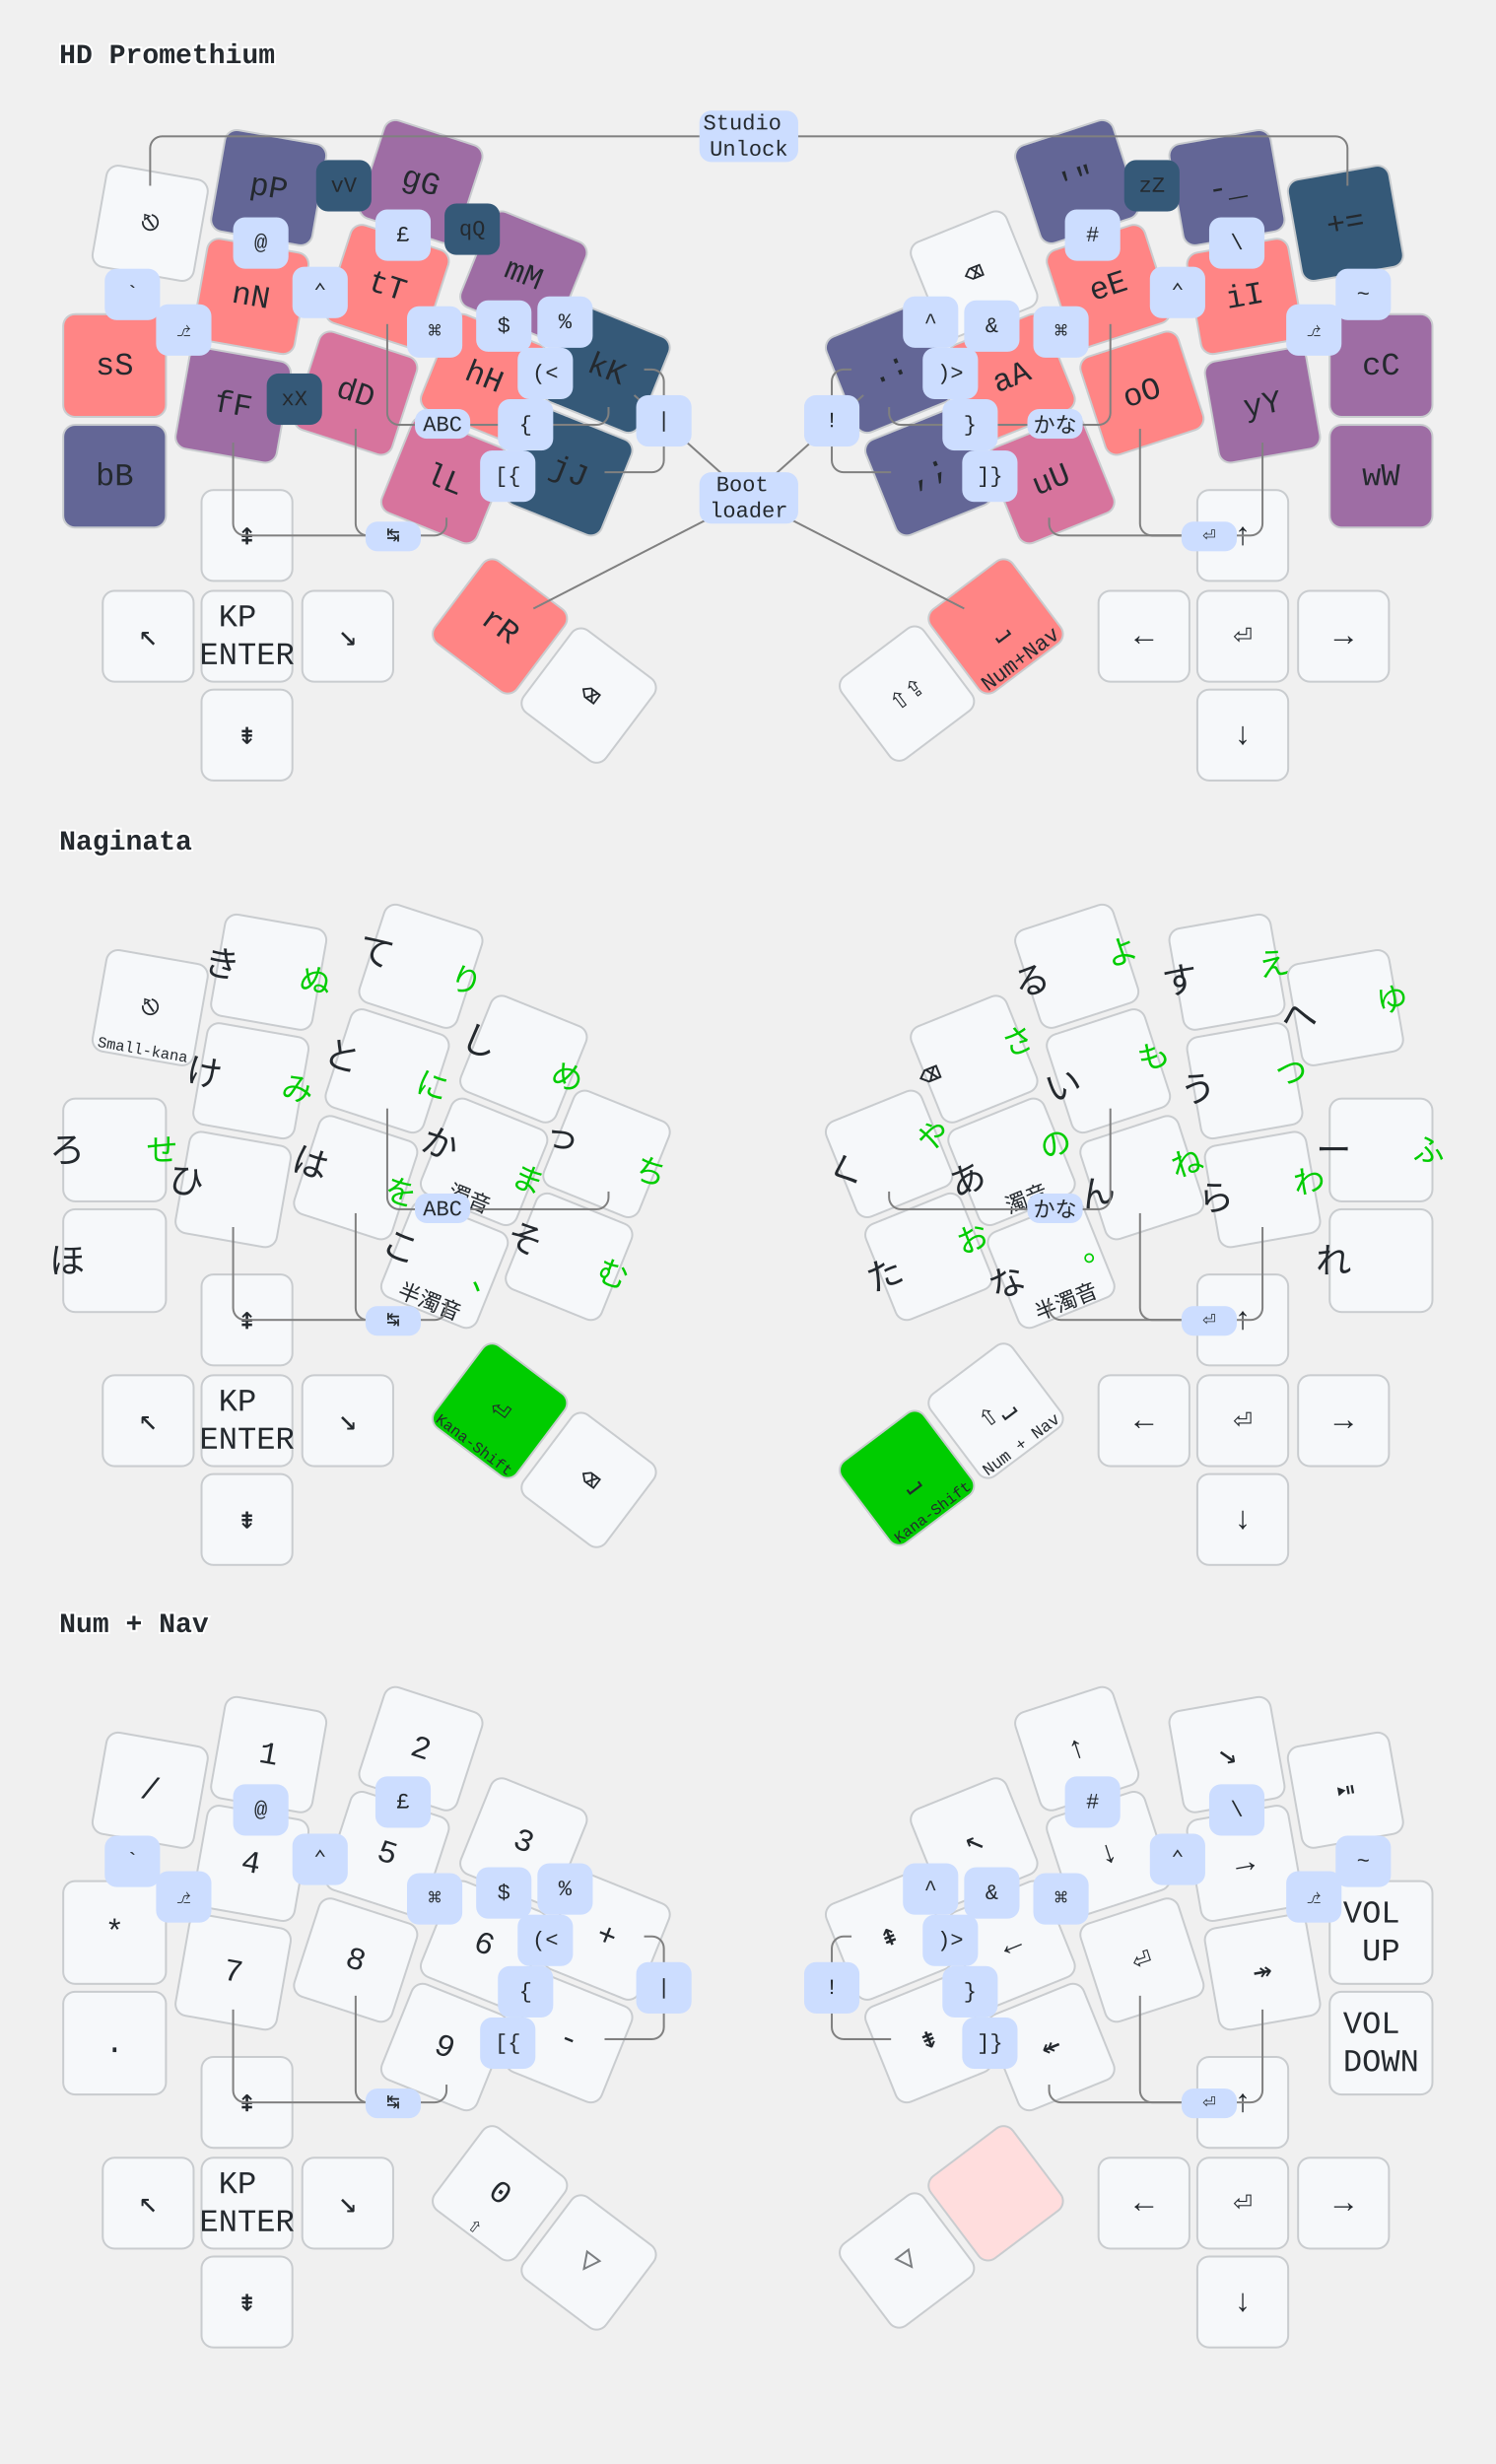
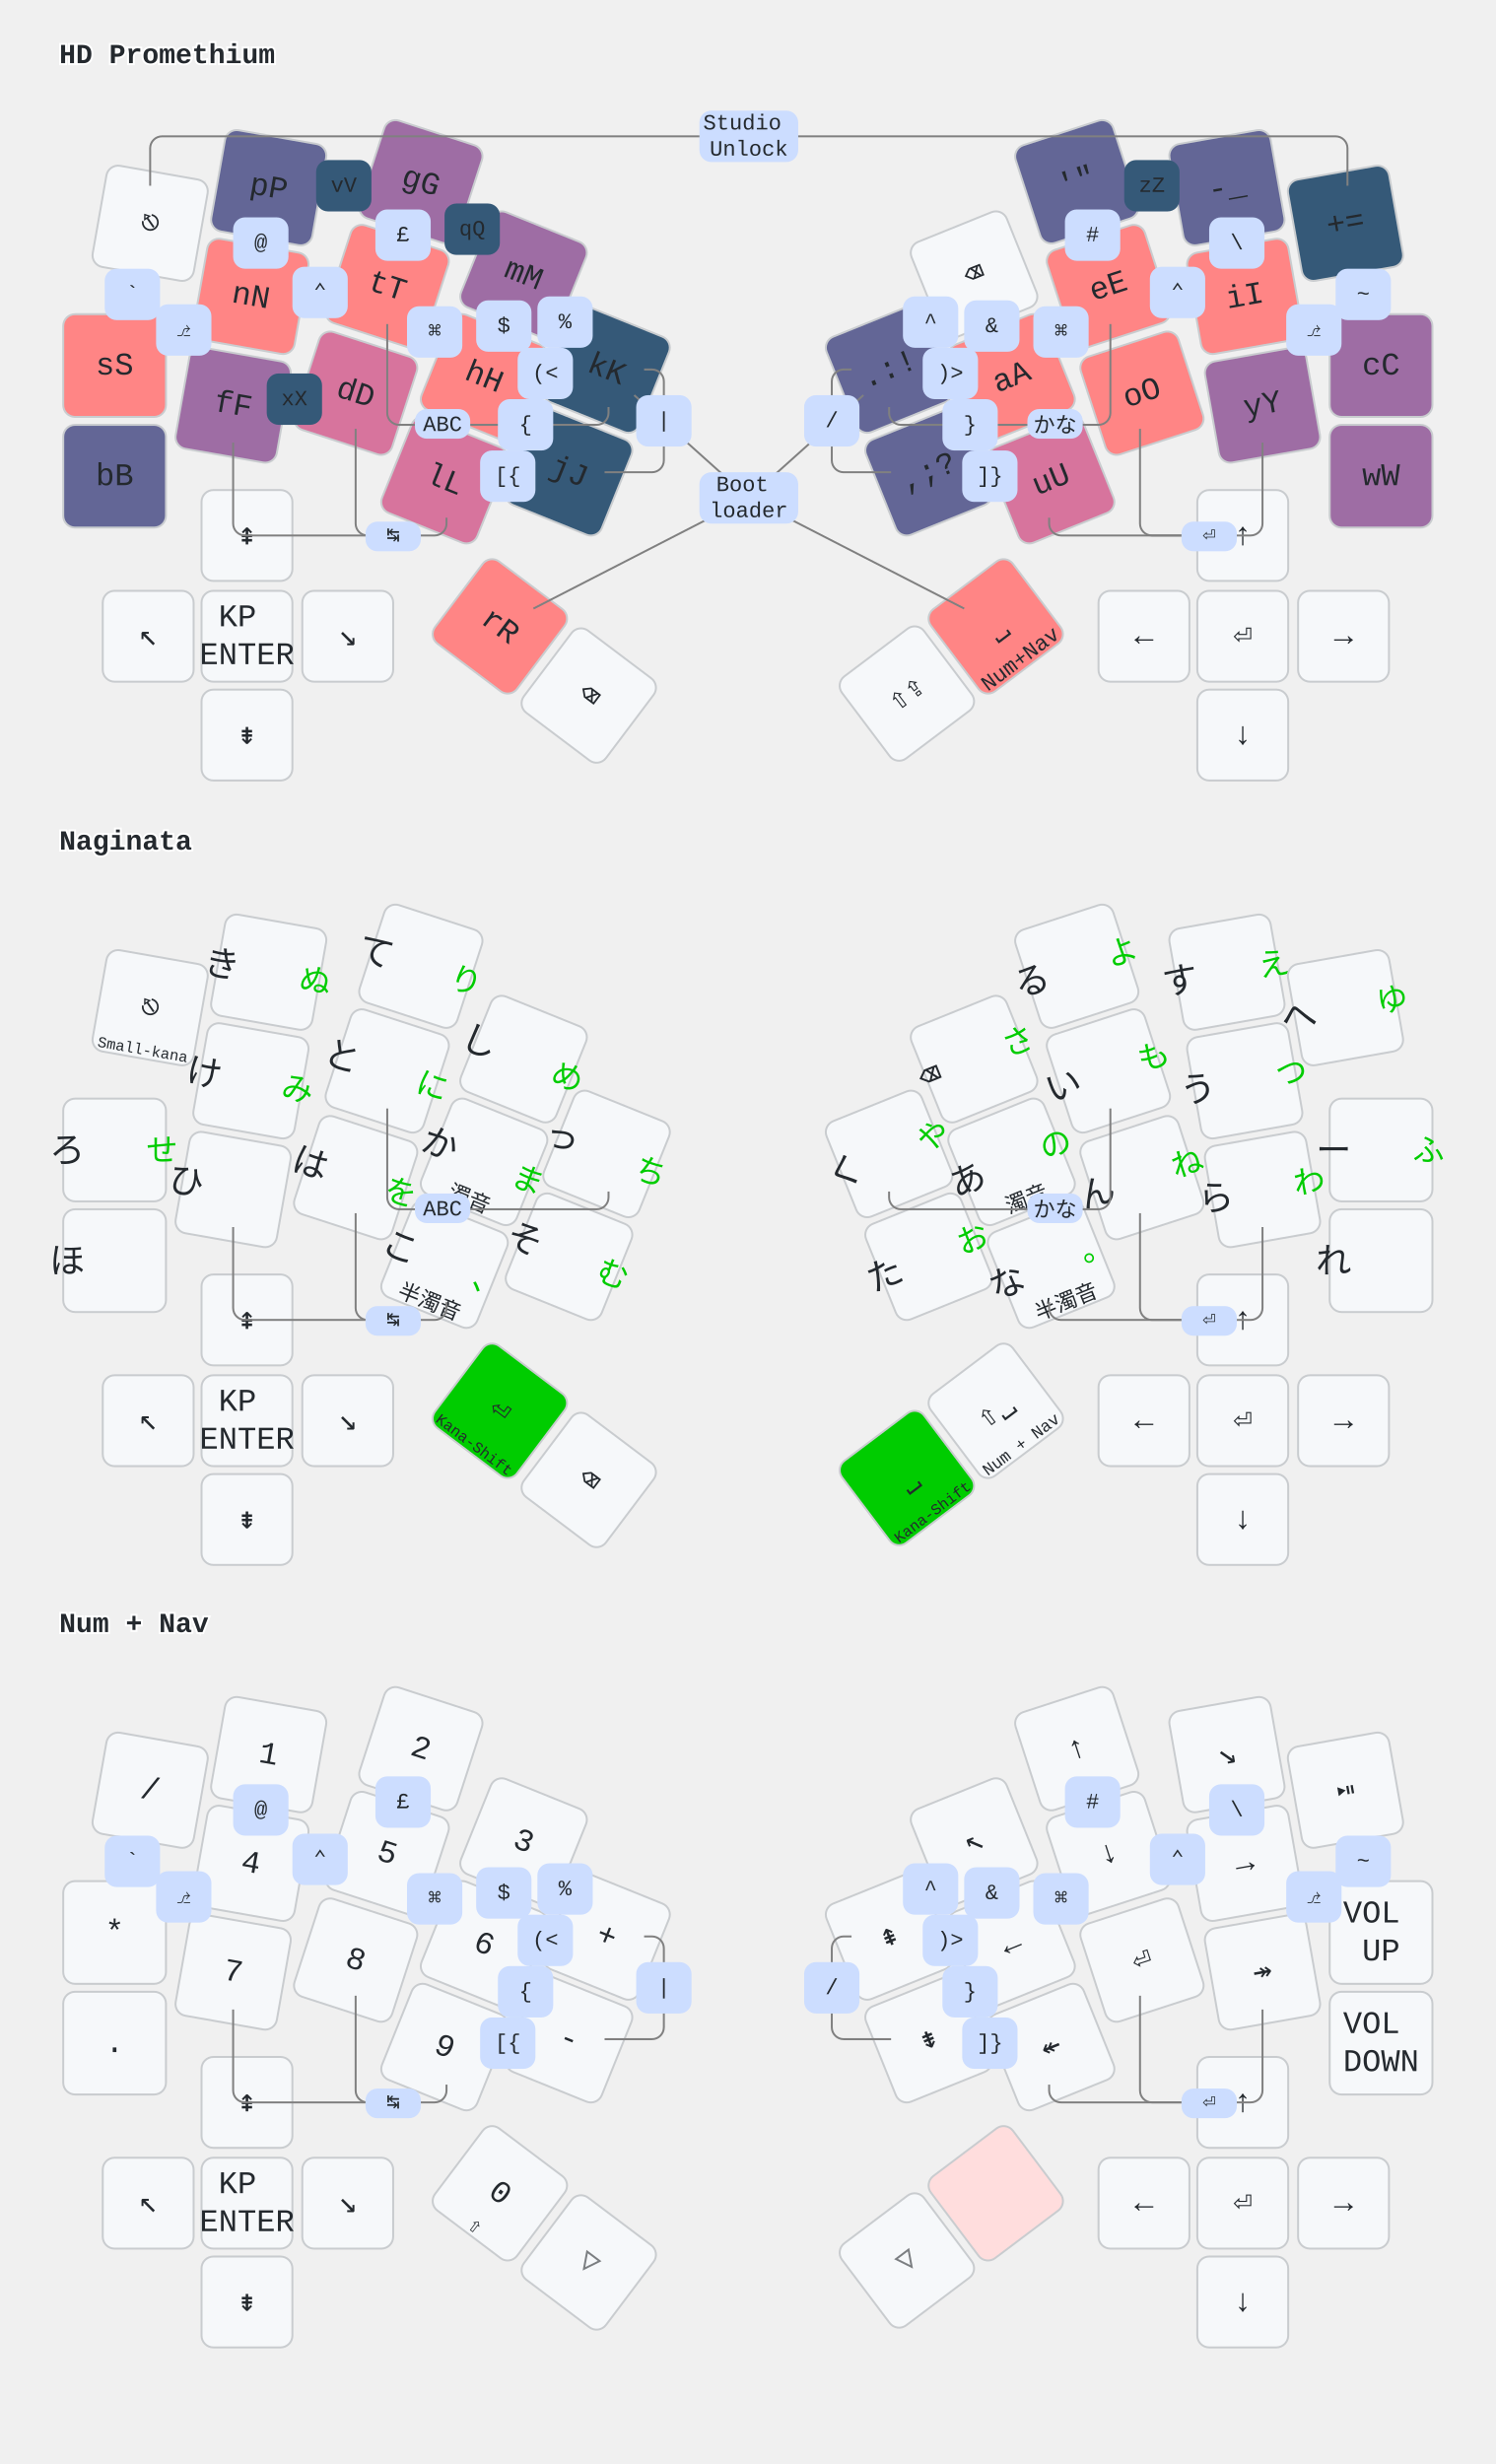
<svg xmlns="http://www.w3.org/2000/svg" width="757" height="1247" viewBox="0 0 757 1247" class="keymap">
  <style>/* inherit to force styles through use tags*/
svg path {
    fill: inherit;
}
/* font and background color specifications */
svg.keymap {
    font-family: SFMono-Regular,Consolas,Liberation Mono,Menlo,monospace;
    font-size: 14px;
    font-kerning: normal;
    text-rendering: optimizeLegibility;
    fill: #24292e;
}

/* default key styling */
rect.key {
    fill: #f6f8fa;
    stroke: #c9cccf;
    stroke-width: 1;
}

/* color accent for combo boxes */
rect.combo {
    fill: #cdf;
}

/* color accent for held keys */
rect.held, rect.combo.held {
    fill: #fdd;
}

/* color accent for ghost (optional) keys */
rect.ghost, rect.combo.ghost {
    stroke-dasharray: 4, 4;
    stroke-width: 2;
}

text {
    text-anchor: middle;
    dominant-baseline: middle;
}

/* styling for layer labels */
text.label {
    font-weight: bold;
    text-anchor: start;
    stroke: white;
    stroke-width: 2;
    paint-order: stroke;
}

text.tap {
    font-size: 16px;
}

/* styling for combo tap, and key hold/shifted label text */
text.combo, text.hold, text.shifted {
    font-size: 11px;
}

text.hold {
    text-anchor: middle;
    dominant-baseline: auto;
}

text.shifted {
    text-anchor: middle;
    dominant-baseline: hanging;
}

/* styling for hold/shifted label text in combo box */
text.combo.hold, text.combo.shifted {
    font-size: 8px;
}

/* lighter symbol for transparent keys */
text.trans {
    fill: #7b7e81;
}

/* styling for combo dendrons */
path.combo {
    stroke-width: 1;
    stroke: gray;
    fill: none;
}

/* Start Tabler Icons Cleanup */
/* cannot use height/width with glyphs */
.icon-tabler &gt; path {
    fill: inherit;
    stroke: inherit;
}
/* hide tabler's default box */
.icon-tabler &gt; path[stroke="none"][fill="none"] {
    visibility: collapse;
}

rect.low {
    fill: #355978;
}
rect.medium-low {
    fill: #636696;
}
rect.medium {
    fill: #9E6DA4;
}
rect.medium-high {
    fill: #D7749D;
}
rect.high {
    fill: #FF8585;
}

/* green styling for Naginata kana-shift */
rect.kshift {
    fill: #00CC00;
}
text.left {
    font-size: 18px;
    translate: 16px 7px;
}
text.right {
    fill: #00CC00;
    font-size: 16px;
    translate: -16px -10px;
}
</style>
  <g transform="translate(30, 0)" class="layer-HD Promethium">
    <text x="0" y="28" class="label" id="HD-Promethium">HD Promethium</text>
    <g transform="translate(0, 57)">
      <g transform="translate(46, 56) rotate(10.0)" class="key keypos-0">
        <rect rx="6" ry="6" x="-26" y="-26" width="52" height="52" class="key" />
        <text x="0" y="0" class="key tap">⎋</text>
      </g>
      <g transform="translate(106, 38) rotate(10.0)" class="key medium-low keypos-1">
        <rect rx="6" ry="6" x="-26" y="-26" width="52" height="52" class="key medium-low" />
        <text x="0" y="0" class="key medium-low tap">pP</text>
      </g>
      <g transform="translate(183, 35) rotate(18.0)" class="key medium keypos-2">
        <rect rx="6" ry="6" x="-26" y="-26" width="52" height="52" class="key medium" />
        <text x="0" y="0" class="key medium tap">gG</text>
      </g>
      <g transform="translate(235, 82) rotate(22.0)" class="key medium keypos-3">
        <rect rx="6" ry="6" x="-26" y="-26" width="52" height="52" class="key medium" />
        <text x="0" y="0" class="key medium tap">mM</text>
      </g>
      <g transform="translate(277, 130) rotate(22.0)" class="key low keypos-4">
        <rect rx="6" ry="6" x="-26" y="-26" width="52" height="52" class="key low" />
        <text x="0" y="0" class="key low tap">kK</text>
      </g>
      <g transform="translate(420, 130) rotate(-22.0)" class="key medium-low keypos-5">
        <rect rx="6" ry="6" x="-26" y="-26" width="52" height="52" class="key medium-low" />
-         <text x="0" y="0" class="key medium-low tap">.:</text>
+         <text x="0" y="0" class="key medium-low tap">.:!</text>
      </g>
      <g transform="translate(463, 82) rotate(-22.0)" class="key keypos-6">
        <rect rx="6" ry="6" x="-26" y="-26" width="52" height="52" class="key" />
        <text x="0" y="0" class="key tap">⌫</text>
      </g>
      <g transform="translate(515, 35) rotate(-18.0)" class="key medium-low keypos-7">
        <rect rx="6" ry="6" x="-26" y="-26" width="52" height="52" class="key medium-low" />
        <text x="0" y="0" class="key medium-low tap">'"</text>
      </g>
      <g transform="translate(591, 38) rotate(-10.0)" class="key medium-low keypos-8">
        <rect rx="6" ry="6" x="-26" y="-26" width="52" height="52" class="key medium-low" />
        <text x="0" y="0" class="key medium-low tap">-_</text>
      </g>
      <g transform="translate(651, 56) rotate(-10.0)" class="key low keypos-9">
        <rect rx="6" ry="6" x="-26" y="-26" width="52" height="52" class="key low" />
        <text x="0" y="0" class="key low tap">+=</text>
      </g>
      <g transform="translate(28, 128)" class="key high keypos-10">
        <rect rx="6" ry="6" x="-26" y="-26" width="52" height="52" class="key high" />
        <text x="0" y="0" class="key high tap">sS</text>
      </g>
      <g transform="translate(97, 93) rotate(10.0)" class="key high keypos-11">
        <rect rx="6" ry="6" x="-26" y="-26" width="52" height="52" class="key high" />
        <text x="0" y="0" class="key high tap">nN</text>
      </g>
      <g transform="translate(166, 88) rotate(18.0)" class="key high keypos-12">
        <rect rx="6" ry="6" x="-26" y="-26" width="52" height="52" class="key high" />
        <text x="0" y="0" class="key high tap">tT</text>
      </g>
      <g transform="translate(215, 134) rotate(22.0)" class="key high keypos-13">
        <rect rx="6" ry="6" x="-26" y="-26" width="52" height="52" class="key high" />
        <text x="0" y="0" class="key high tap">hH</text>
      </g>
      <g transform="translate(258, 182) rotate(22.0)" class="key low keypos-14">
        <rect rx="6" ry="6" x="-26" y="-26" width="52" height="52" class="key low" />
        <text x="0" y="0" class="key low tap">jJ</text>
      </g>
      <g transform="translate(440, 182) rotate(-22.0)" class="key medium-low keypos-15">
        <rect rx="6" ry="6" x="-26" y="-26" width="52" height="52" class="key medium-low" />
-         <text x="0" y="0" class="key medium-low tap">,;</text>
+         <text x="0" y="0" class="key medium-low tap">,;?</text>
      </g>
      <g transform="translate(482, 134) rotate(-22.0)" class="key high keypos-16">
        <rect rx="6" ry="6" x="-26" y="-26" width="52" height="52" class="key high" />
        <text x="0" y="0" class="key high tap">aA</text>
      </g>
      <g transform="translate(531, 88) rotate(-18.0)" class="key high keypos-17">
        <rect rx="6" ry="6" x="-26" y="-26" width="52" height="52" class="key high" />
        <text x="0" y="0" class="key high tap">eE</text>
      </g>
      <g transform="translate(600, 93) rotate(-10.0)" class="key high keypos-18">
        <rect rx="6" ry="6" x="-26" y="-26" width="52" height="52" class="key high" />
        <text x="0" y="0" class="key high tap">iI</text>
      </g>
      <g transform="translate(669, 128)" class="key medium keypos-19">
        <rect rx="6" ry="6" x="-26" y="-26" width="52" height="52" class="key medium" />
        <text x="0" y="0" class="key medium tap">cC</text>
      </g>
      <g transform="translate(28, 184)" class="key medium-low keypos-20">
        <rect rx="6" ry="6" x="-26" y="-26" width="52" height="52" class="key medium-low" />
        <text x="0" y="0" class="key medium-low tap">bB</text>
      </g>
      <g transform="translate(88, 148) rotate(10.0)" class="key medium keypos-21">
        <rect rx="6" ry="6" x="-26" y="-26" width="52" height="52" class="key medium" />
        <text x="0" y="0" class="key medium tap">fF</text>
      </g>
      <g transform="translate(150, 142) rotate(18.0)" class="key medium-high keypos-22">
        <rect rx="6" ry="6" x="-26" y="-26" width="52" height="52" class="key medium-high" />
        <text x="0" y="0" class="key medium-high tap">dD</text>
      </g>
      <g transform="translate(195, 186) rotate(22.0)" class="key medium-high keypos-23">
        <rect rx="6" ry="6" x="-26" y="-26" width="52" height="52" class="key medium-high" />
        <text x="0" y="0" class="key medium-high tap">lL</text>
      </g>
      <g transform="translate(223, 260) rotate(37.0)" class="key high keypos-24">
        <rect rx="6" ry="6" x="-26" y="-26" width="52" height="52" class="key high" />
        <text x="0" y="0" class="key high tap">rR</text>
      </g>
      <g transform="translate(474, 260) rotate(-37.0)" class="key high keypos-25">
        <rect rx="6" ry="6" x="-26" y="-26" width="52" height="52" class="key high" />
        <text x="0" y="0" class="key high tap">⎵</text>
        <text x="0" y="24" class="key high hold">Num+Nav</text>
      </g>
      <g transform="translate(502, 186) rotate(-22.0)" class="key medium-high keypos-26">
        <rect rx="6" ry="6" x="-26" y="-26" width="52" height="52" class="key medium-high" />
        <text x="0" y="0" class="key medium-high tap">uU</text>
      </g>
      <g transform="translate(548, 142) rotate(-18.0)" class="key high keypos-27">
        <rect rx="6" ry="6" x="-26" y="-26" width="52" height="52" class="key high" />
        <text x="0" y="0" class="key high tap">oO</text>
      </g>
      <g transform="translate(609, 148) rotate(-10.0)" class="key medium keypos-28">
        <rect rx="6" ry="6" x="-26" y="-26" width="52" height="52" class="key medium" />
        <text x="0" y="0" class="key medium tap">yY</text>
      </g>
      <g transform="translate(669, 184)" class="key medium keypos-29">
        <rect rx="6" ry="6" x="-26" y="-26" width="52" height="52" class="key medium" />
        <text x="0" y="0" class="key medium tap">wW</text>
      </g>
      <g transform="translate(95, 315)" class="key keypos-30">
        <rect rx="6" ry="6" x="-23" y="-23" width="46" height="46" class="key" />
        <text x="0" y="0" class="key tap">⇟</text>
      </g>
      <g transform="translate(45, 265)" class="key keypos-31">
        <rect rx="6" ry="6" x="-23" y="-23" width="46" height="46" class="key" />
        <text x="0" y="0" class="key tap">↖</text>
      </g>
      <g transform="translate(95, 265)" class="key keypos-32">
        <rect rx="6" ry="6" x="-23" y="-23" width="46" height="46" class="key" />
        <text x="0" y="0" class="key tap">
          <tspan x="0" dy="-0.6em">KP</tspan>
          <tspan x="0" dy="1.2em">ENTER</tspan>
        </text>
      </g>
      <g transform="translate(146, 265)" class="key keypos-33">
        <rect rx="6" ry="6" x="-23" y="-23" width="46" height="46" class="key" />
        <text x="0" y="0" class="key tap">↘</text>
      </g>
      <g transform="translate(95, 214)" class="key keypos-34">
        <rect rx="6" ry="6" x="-23" y="-23" width="46" height="46" class="key" />
        <text x="0" y="0" class="key tap">⇞</text>
      </g>
      <g transform="translate(599, 214)" class="key keypos-35">
        <rect rx="6" ry="6" x="-23" y="-23" width="46" height="46" class="key" />
        <text x="0" y="0" class="key tap">↑</text>
      </g>
      <g transform="translate(549, 265)" class="key keypos-36">
        <rect rx="6" ry="6" x="-23" y="-23" width="46" height="46" class="key" />
        <text x="0" y="0" class="key tap">←</text>
      </g>
      <g transform="translate(599, 265)" class="key keypos-37">
        <rect rx="6" ry="6" x="-23" y="-23" width="46" height="46" class="key" />
        <text x="0" y="0" class="key tap">⏎</text>
      </g>
      <g transform="translate(650, 265)" class="key keypos-38">
        <rect rx="6" ry="6" x="-23" y="-23" width="46" height="46" class="key" />
        <text x="0" y="0" class="key tap">→</text>
      </g>
      <g transform="translate(599, 315)" class="key keypos-39">
        <rect rx="6" ry="6" x="-23" y="-23" width="46" height="46" class="key" />
        <text x="0" y="0" class="key tap">↓</text>
      </g>
      <g transform="translate(268, 295) rotate(37.0)" class="key keypos-40">
        <rect rx="6" ry="6" x="-26" y="-26" width="52" height="52" class="key" />
        <text x="0" y="0" class="key tap">⌫</text>
      </g>
      <g transform="translate(429, 294) rotate(-37.0)" class="key keypos-41">
        <rect rx="6" ry="6" x="-26" y="-26" width="52" height="52" class="key" />
        <text x="0" y="0" class="key tap">⇧⇪</text>
      </g>
      <g class="combo combopos-0">
        <path d="M349,12 h-297 a6.0,6.0 0 0 0 -6.0,6.0 v19" class="combo" />
        <path d="M349,12 h297 a6.0,6.0 0 0 1 6.0,6.0 v19" class="combo" />
        <rect rx="6" ry="6" x="324" y="-1" width="50" height="26" class="combo" />
        <text x="349" y="12" class="combo tap">
          <tspan x="349" dy="-0.6em">Studio</tspan>
          <tspan x="349" dy="1.2em">Unlock</tspan>
        </text>
      </g>
      <g class="combo combopos-1">
        <path d="M349,195 l-58,-52" class="combo" />
        <path d="M349,195 l58,-52" class="combo" />
        <path d="M349,195 l-109,56" class="combo" />
        <path d="M349,195 l109,56" class="combo" />
        <rect rx="6" ry="6" x="324" y="182" width="50" height="26" class="combo" />
        <text x="349" y="195" class="combo tap">
          <tspan x="349" dy="-0.6em">Boot</tspan>
          <tspan x="349" dy="1.2em">loader</tspan>
        </text>
      </g>
      <g class="combo combopos-2">
        <path d="M504,158 h-78 a6.0,6.0 0 0 1 -6.0,-6.0 v-3" class="combo" />
        <path d="M504,158 h22 a6.0,6.0 0 0 0 6.0,-6.0 v-45" class="combo" />
        <rect rx="6" ry="6" x="490" y="150" width="28" height="15" class="combo" />
        <text x="504" y="158" class="combo tap">かな</text>
      </g>
      <g class="combo combopos-3">
        <path d="M194,158 h78 a6.0,6.0 0 0 0 6.0,-6.0 v-3" class="combo" />
        <path d="M194,158 h-22 a6.0,6.0 0 0 1 -6.0,-6.0 v-45" class="combo" />
        <rect rx="6" ry="6" x="180" y="150" width="28" height="15" class="combo" />
        <text x="194" y="158" class="combo tap">ABC</text>
      </g>
      <g class="combo combopos-4">
        <path d="M169,214 h21 a6.0,6.0 0 0 0 6.0,-6.0 v-3" class="combo" />
        <path d="M169,214 h-13 a6.0,6.0 0 0 1 -6.0,-6.0 v-48" class="combo" />
        <path d="M169,214 h-75 a6.0,6.0 0 0 1 -6.0,-6.0 v-41" class="combo" />
        <rect rx="6" ry="6" x="155" y="207" width="28" height="15" class="combo" />
        <text x="169" y="214" class="combo tap">↹</text>
      </g>
      <g class="combo combopos-5">
        <path d="M582,214 h-75 a6.0,6.0 0 0 1 -6.0,-6.0 v-3" class="combo" />
        <path d="M582,214 h-29 a6.0,6.0 0 0 1 -6.0,-6.0 v-48" class="combo" />
        <path d="M582,214 h21 a6.0,6.0 0 0 0 6.0,-6.0 v-41" class="combo" />
        <rect rx="6" ry="6" x="568" y="207" width="28" height="15" class="combo" />
        <text x="582" y="214" class="combo tap">⏎</text>
      </g>
      <g class="combo combopos-6">
        <rect rx="6" ry="6" x="49" y="97" width="28" height="26" class="combo" />
        <text x="63" y="110" class="combo tap">⎇</text>
      </g>
      <g class="combo combopos-7">
        <rect rx="6" ry="6" x="118" y="78" width="28" height="26" class="combo" />
        <text x="132" y="91" class="combo tap">⌃</text>
      </g>
      <g class="combo combopos-8">
        <rect rx="6" ry="6" x="176" y="98" width="28" height="26" class="combo" />
        <text x="190" y="111" class="combo tap">⌘</text>
      </g>
      <g class="combo combopos-9">
        <rect rx="6" ry="6" x="621" y="97" width="28" height="26" class="combo" />
        <text x="635" y="110" class="combo tap">⎇</text>
      </g>
      <g class="combo combopos-10">
        <rect rx="6" ry="6" x="552" y="78" width="28" height="26" class="combo" />
        <text x="566" y="91" class="combo tap">⌃</text>
      </g>
      <g class="combo combopos-11">
        <rect rx="6" ry="6" x="493" y="98" width="28" height="26" class="combo" />
        <text x="507" y="111" class="combo tap">⌘</text>
      </g>
      <g class="combo low combopos-12">
        <rect rx="6" ry="6" x="195" y="46" width="28" height="26" class="combo low" />
        <text x="209" y="59" class="combo low tap">qQ</text>
      </g>
      <g class="combo low combopos-13">
        <rect rx="6" ry="6" x="539" y="24" width="28" height="26" class="combo low" />
        <text x="553" y="37" class="combo low tap">zZ</text>
      </g>
      <g class="combo low combopos-14">
        <rect rx="6" ry="6" x="130" y="24" width="28" height="26" class="combo low" />
        <text x="144" y="37" class="combo low tap">vV</text>
      </g>
      <g class="combo low combopos-15">
        <rect rx="6" ry="6" x="105" y="132" width="28" height="26" class="combo low" />
        <text x="119" y="145" class="combo low tap">xX</text>
      </g>
      <g class="combo combopos-16">
        <rect rx="6" ry="6" x="23" y="79" width="28" height="26" class="combo" />
        <text x="37" y="92" class="combo tap">`</text>
      </g>
      <g class="combo combopos-17">
        <rect rx="6" ry="6" x="88" y="53" width="28" height="26" class="combo" />
        <text x="102" y="66" class="combo tap">@</text>
      </g>
      <g class="combo combopos-18">
        <rect rx="6" ry="6" x="160" y="49" width="28" height="26" class="combo" />
        <text x="174" y="62" class="combo tap">£</text>
      </g>
      <g class="combo combopos-19">
        <rect rx="6" ry="6" x="211" y="95" width="28" height="26" class="combo" />
        <text x="225" y="108" class="combo tap">$</text>
      </g>
      <g class="combo combopos-20">
        <rect rx="6" ry="6" x="242" y="93" width="28" height="26" class="combo" />
        <text x="256" y="106" class="combo tap">%</text>
      </g>
      <g class="combo combopos-21">
        <path d="M306,156 v-20 a6.0,6.0 0 0 0 -6.0,-6.0 h-4" class="combo" />
        <path d="M306,156 v20 a6.0,6.0 0 0 1 -6.0,6.0 h-24" class="combo" />
        <rect rx="6" ry="6" x="292" y="143" width="28" height="26" class="combo" />
        <text x="306" y="156" class="combo tap">|</text>
      </g>
      <g class="combo combopos-22">
        <path d="M391,156 v-20 a6.0,6.0 0 0 1 6.0,-6.0 h4" class="combo" />
        <path d="M391,156 v20 a6.0,6.0 0 0 0 6.0,6.0 h24" class="combo" />
        <rect rx="6" ry="6" x="377" y="143" width="28" height="26" class="combo" />
-         <text x="391" y="156" class="combo tap">!</text>
+         <text x="391" y="156" class="combo tap">/</text>
      </g>
      <g class="combo combopos-23">
        <rect rx="6" ry="6" x="427" y="93" width="28" height="26" class="combo" />
        <text x="441" y="106" class="combo tap">^</text>
      </g>
      <g class="combo combopos-24">
        <rect rx="6" ry="6" x="458" y="95" width="28" height="26" class="combo" />
        <text x="472" y="108" class="combo tap">&amp;</text>
      </g>
      <g class="combo combopos-25">
        <rect rx="6" ry="6" x="509" y="49" width="28" height="26" class="combo" />
        <text x="523" y="62" class="combo tap">#</text>
      </g>
      <g class="combo combopos-26">
        <rect rx="6" ry="6" x="582" y="53" width="28" height="26" class="combo" />
        <text x="596" y="66" class="combo tap">\</text>
      </g>
      <g class="combo combopos-27">
        <rect rx="6" ry="6" x="646" y="79" width="28" height="26" class="combo" />
        <text x="660" y="92" class="combo tap">~</text>
      </g>
      <g class="combo combopos-28">
        <rect rx="6" ry="6" x="222" y="145" width="28" height="26" class="combo" />
        <text x="236" y="158" class="combo tap">{</text>
      </g>
      <g class="combo combopos-29">
        <rect rx="6" ry="6" x="447" y="145" width="28" height="26" class="combo" />
        <text x="461" y="158" class="combo tap">}</text>
      </g>
      <g class="combo combopos-30">
        <rect rx="6" ry="6" x="232" y="119" width="28" height="26" class="combo" />
        <text x="246" y="132" class="combo tap">(&lt;</text>
      </g>
      <g class="combo combopos-31">
        <rect rx="6" ry="6" x="437" y="119" width="28" height="26" class="combo" />
        <text x="451" y="132" class="combo tap">)&gt;</text>
      </g>
      <g class="combo combopos-32">
        <rect rx="6" ry="6" x="213" y="171" width="28" height="26" class="combo" />
        <text x="227" y="184" class="combo tap">[{</text>
      </g>
      <g class="combo combopos-33">
        <rect rx="6" ry="6" x="457" y="171" width="28" height="26" class="combo" />
        <text x="471" y="184" class="combo tap">]}</text>
      </g>
    </g>
  </g>
  <g transform="translate(30, 398)" class="layer-Naginata">
    <text x="0" y="28" class="label" id="Naginata">Naginata</text>
    <g transform="translate(0, 56)">
      <g transform="translate(46, 56) rotate(10.0)" class="key keypos-0">
        <rect rx="6" ry="6" x="-26" y="-26" width="52" height="52" class="key" />
        <text x="0" y="0" class="key tap">⎋</text>
        <text x="0" y="24" class="key hold">
          <tspan style="font-size: 70%">Small-kana</tspan>
        </text>
      </g>
      <g transform="translate(106, 38) rotate(10.0)" class="key keypos-1">
        <rect rx="6" ry="6" x="-26" y="-26" width="52" height="52" class="key" />
        <text x="-24" y="0" class="key left">き</text>
        <text x="24" y="0" class="key right">ぬ</text>
      </g>
      <g transform="translate(183, 35) rotate(18.0)" class="key keypos-2">
        <rect rx="6" ry="6" x="-26" y="-26" width="52" height="52" class="key" />
        <text x="-24" y="0" class="key left">て</text>
        <text x="24" y="0" class="key right">り</text>
      </g>
      <g transform="translate(235, 82) rotate(22.0)" class="key keypos-3">
        <rect rx="6" ry="6" x="-26" y="-26" width="52" height="52" class="key" />
        <text x="-24" y="0" class="key left">し</text>
        <text x="24" y="0" class="key right">め</text>
      </g>
      <g transform="translate(277, 130) rotate(22.0)" class="key keypos-4">
        <rect rx="6" ry="6" x="-26" y="-26" width="52" height="52" class="key" />
        <text x="-24" y="0" class="key left">っ</text>
        <text x="24" y="0" class="key right">ち</text>
      </g>
      <g transform="translate(420, 130) rotate(-22.0)" class="key keypos-5">
        <rect rx="6" ry="6" x="-26" y="-26" width="52" height="52" class="key" />
        <text x="-24" y="0" class="key left">く</text>
        <text x="24" y="0" class="key right">や</text>
      </g>
      <g transform="translate(463, 82) rotate(-22.0)" class="key keypos-6">
        <rect rx="6" ry="6" x="-26" y="-26" width="52" height="52" class="key" />
        <text x="-24" y="0" class="key left">⌫</text>
        <text x="24" y="0" class="key right">さ</text>
      </g>
      <g transform="translate(515, 35) rotate(-18.0)" class="key keypos-7">
        <rect rx="6" ry="6" x="-26" y="-26" width="52" height="52" class="key" />
        <text x="-24" y="0" class="key left">る</text>
        <text x="24" y="0" class="key right">よ</text>
      </g>
      <g transform="translate(591, 38) rotate(-10.0)" class="key keypos-8">
        <rect rx="6" ry="6" x="-26" y="-26" width="52" height="52" class="key" />
        <text x="-24" y="0" class="key left">す</text>
        <text x="24" y="0" class="key right">え</text>
      </g>
      <g transform="translate(651, 56) rotate(-10.0)" class="key keypos-9">
        <rect rx="6" ry="6" x="-26" y="-26" width="52" height="52" class="key" />
        <text x="-24" y="0" class="key left">へ</text>
        <text x="24" y="0" class="key right">ゆ</text>
      </g>
      <g transform="translate(28, 128)" class="key keypos-10">
        <rect rx="6" ry="6" x="-26" y="-26" width="52" height="52" class="key" />
        <text x="-24" y="0" class="key left">ろ</text>
        <text x="24" y="0" class="key right">せ</text>
      </g>
      <g transform="translate(97, 93) rotate(10.0)" class="key keypos-11">
        <rect rx="6" ry="6" x="-26" y="-26" width="52" height="52" class="key" />
        <text x="-24" y="0" class="key left">け</text>
        <text x="24" y="0" class="key right">み</text>
      </g>
      <g transform="translate(166, 88) rotate(18.0)" class="key keypos-12">
        <rect rx="6" ry="6" x="-26" y="-26" width="52" height="52" class="key" />
        <text x="-24" y="0" class="key left">と</text>
        <text x="24" y="0" class="key right">に</text>
      </g>
      <g transform="translate(215, 134) rotate(22.0)" class="key keypos-13">
        <rect rx="6" ry="6" x="-26" y="-26" width="52" height="52" class="key" />
        <text x="0" y="24" class="key hold">濁音</text>
        <text x="-24" y="0" class="key left">か</text>
        <text x="24" y="0" class="key right">ま</text>
      </g>
      <g transform="translate(258, 182) rotate(22.0)" class="key keypos-14">
        <rect rx="6" ry="6" x="-26" y="-26" width="52" height="52" class="key" />
        <text x="-24" y="0" class="key left">そ</text>
        <text x="24" y="0" class="key right">む</text>
      </g>
      <g transform="translate(440, 182) rotate(-22.0)" class="key keypos-15">
        <rect rx="6" ry="6" x="-26" y="-26" width="52" height="52" class="key" />
        <text x="-24" y="0" class="key left">た</text>
        <text x="24" y="0" class="key right">お</text>
      </g>
      <g transform="translate(482, 134) rotate(-22.0)" class="key keypos-16">
        <rect rx="6" ry="6" x="-26" y="-26" width="52" height="52" class="key" />
        <text x="0" y="24" class="key hold">濁音</text>
        <text x="-24" y="0" class="key left">あ</text>
        <text x="24" y="0" class="key right">の</text>
      </g>
      <g transform="translate(531, 88) rotate(-18.0)" class="key keypos-17">
        <rect rx="6" ry="6" x="-26" y="-26" width="52" height="52" class="key" />
        <text x="-24" y="0" class="key left">い</text>
        <text x="24" y="0" class="key right">も</text>
      </g>
      <g transform="translate(600, 93) rotate(-10.0)" class="key keypos-18">
        <rect rx="6" ry="6" x="-26" y="-26" width="52" height="52" class="key" />
        <text x="-24" y="0" class="key left">う</text>
        <text x="24" y="0" class="key right">つ</text>
      </g>
      <g transform="translate(669, 128)" class="key keypos-19">
        <rect rx="6" ry="6" x="-26" y="-26" width="52" height="52" class="key" />
        <text x="-24" y="0" class="key left">ー</text>
        <text x="24" y="0" class="key right">ふ</text>
      </g>
      <g transform="translate(28, 184)" class="key keypos-20">
        <rect rx="6" ry="6" x="-26" y="-26" width="52" height="52" class="key" />
        <text x="-24" y="0" class="key left">ほ</text>
      </g>
      <g transform="translate(88, 148) rotate(10.0)" class="key keypos-21">
        <rect rx="6" ry="6" x="-26" y="-26" width="52" height="52" class="key" />
        <text x="-24" y="0" class="key left">ひ</text>
      </g>
      <g transform="translate(150, 142) rotate(18.0)" class="key keypos-22">
        <rect rx="6" ry="6" x="-26" y="-26" width="52" height="52" class="key" />
        <text x="-24" y="0" class="key left">は</text>
        <text x="24" y="0" class="key right">を</text>
      </g>
      <g transform="translate(195, 186) rotate(22.0)" class="key keypos-23">
        <rect rx="6" ry="6" x="-26" y="-26" width="52" height="52" class="key" />
        <text x="0" y="24" class="key hold">半濁音</text>
        <text x="-24" y="0" class="key left">こ</text>
        <text x="24" y="0" class="key right">、</text>
      </g>
      <g transform="translate(223, 260) rotate(37.0)" class="key kshift keypos-24">
        <rect rx="6" ry="6" x="-26" y="-26" width="52" height="52" class="key kshift" />
        <text x="0" y="0" class="key kshift tap">⏎</text>
        <text x="0" y="24" class="key kshift hold">
          <tspan style="font-size: 70%">Kana-Shift</tspan>
        </text>
      </g>
      <g transform="translate(474, 260) rotate(-37.0)" class="key keypos-25">
        <rect rx="6" ry="6" x="-26" y="-26" width="52" height="52" class="key" />
        <text x="0" y="0" class="key tap">⇧⎵</text>
        <a href="#Num--Nav">
          <text x="0" y="24" class="key hold layer-activator">
            <tspan style="font-size: 78%">Num + Nav</tspan>
          </text>
        </a>
      </g>
      <g transform="translate(502, 186) rotate(-22.0)" class="key keypos-26">
        <rect rx="6" ry="6" x="-26" y="-26" width="52" height="52" class="key" />
        <text x="0" y="24" class="key hold">半濁音</text>
        <text x="-24" y="0" class="key left">な</text>
        <text x="24" y="0" class="key right">。</text>
      </g>
      <g transform="translate(548, 142) rotate(-18.0)" class="key keypos-27">
        <rect rx="6" ry="6" x="-26" y="-26" width="52" height="52" class="key" />
        <text x="-24" y="0" class="key left">ん</text>
        <text x="24" y="0" class="key right">ね</text>
      </g>
      <g transform="translate(609, 148) rotate(-10.0)" class="key keypos-28">
        <rect rx="6" ry="6" x="-26" y="-26" width="52" height="52" class="key" />
        <text x="-24" y="0" class="key left">ら</text>
        <text x="24" y="0" class="key right">わ</text>
      </g>
      <g transform="translate(669, 184)" class="key keypos-29">
        <rect rx="6" ry="6" x="-26" y="-26" width="52" height="52" class="key" />
        <text x="-24" y="0" class="key left">れ</text>
      </g>
      <g transform="translate(95, 315)" class="key keypos-30">
        <rect rx="6" ry="6" x="-23" y="-23" width="46" height="46" class="key" />
        <text x="0" y="0" class="key tap">⇟</text>
      </g>
      <g transform="translate(45, 265)" class="key keypos-31">
        <rect rx="6" ry="6" x="-23" y="-23" width="46" height="46" class="key" />
        <text x="0" y="0" class="key tap">↖</text>
      </g>
      <g transform="translate(95, 265)" class="key keypos-32">
        <rect rx="6" ry="6" x="-23" y="-23" width="46" height="46" class="key" />
        <text x="0" y="0" class="key tap">
          <tspan x="0" dy="-0.6em">KP</tspan>
          <tspan x="0" dy="1.2em">ENTER</tspan>
        </text>
      </g>
      <g transform="translate(146, 265)" class="key keypos-33">
        <rect rx="6" ry="6" x="-23" y="-23" width="46" height="46" class="key" />
        <text x="0" y="0" class="key tap">↘</text>
      </g>
      <g transform="translate(95, 214)" class="key keypos-34">
        <rect rx="6" ry="6" x="-23" y="-23" width="46" height="46" class="key" />
        <text x="0" y="0" class="key tap">⇞</text>
      </g>
      <g transform="translate(599, 214)" class="key keypos-35">
        <rect rx="6" ry="6" x="-23" y="-23" width="46" height="46" class="key" />
        <text x="0" y="0" class="key tap">↑</text>
      </g>
      <g transform="translate(549, 265)" class="key keypos-36">
        <rect rx="6" ry="6" x="-23" y="-23" width="46" height="46" class="key" />
        <text x="0" y="0" class="key tap">←</text>
      </g>
      <g transform="translate(599, 265)" class="key keypos-37">
        <rect rx="6" ry="6" x="-23" y="-23" width="46" height="46" class="key" />
        <text x="0" y="0" class="key tap">⏎</text>
      </g>
      <g transform="translate(650, 265)" class="key keypos-38">
        <rect rx="6" ry="6" x="-23" y="-23" width="46" height="46" class="key" />
        <text x="0" y="0" class="key tap">→</text>
      </g>
      <g transform="translate(599, 315)" class="key keypos-39">
        <rect rx="6" ry="6" x="-23" y="-23" width="46" height="46" class="key" />
        <text x="0" y="0" class="key tap">↓</text>
      </g>
      <g transform="translate(268, 295) rotate(37.0)" class="key keypos-40">
        <rect rx="6" ry="6" x="-26" y="-26" width="52" height="52" class="key" />
        <text x="0" y="0" class="key tap">⌫</text>
      </g>
      <g transform="translate(429, 294) rotate(-37.0)" class="key kshift keypos-41">
        <rect rx="6" ry="6" x="-26" y="-26" width="52" height="52" class="key kshift" />
        <text x="0" y="0" class="key kshift tap">⎵</text>
        <text x="0" y="24" class="key kshift hold">
          <tspan style="font-size: 70%">Kana-Shift</tspan>
        </text>
      </g>
      <g class="combo combopos-0">
        <path d="M504,158 h-78 a6.0,6.0 0 0 1 -6.0,-6.0 v-3" class="combo" />
        <path d="M504,158 h22 a6.0,6.0 0 0 0 6.0,-6.0 v-45" class="combo" />
        <rect rx="6" ry="6" x="490" y="150" width="28" height="15" class="combo" />
        <text x="504" y="158" class="combo tap">かな</text>
      </g>
      <g class="combo combopos-1">
        <path d="M194,158 h78 a6.0,6.0 0 0 0 6.0,-6.0 v-3" class="combo" />
        <path d="M194,158 h-22 a6.0,6.0 0 0 1 -6.0,-6.0 v-45" class="combo" />
        <rect rx="6" ry="6" x="180" y="150" width="28" height="15" class="combo" />
        <text x="194" y="158" class="combo tap">ABC</text>
      </g>
      <g class="combo combopos-2">
        <path d="M169,214 h21 a6.0,6.0 0 0 0 6.0,-6.0 v-3" class="combo" />
        <path d="M169,214 h-13 a6.0,6.0 0 0 1 -6.0,-6.0 v-48" class="combo" />
        <path d="M169,214 h-75 a6.0,6.0 0 0 1 -6.0,-6.0 v-41" class="combo" />
        <rect rx="6" ry="6" x="155" y="207" width="28" height="15" class="combo" />
        <text x="169" y="214" class="combo tap">↹</text>
      </g>
      <g class="combo combopos-3">
        <path d="M582,214 h-75 a6.0,6.0 0 0 1 -6.0,-6.0 v-3" class="combo" />
        <path d="M582,214 h-29 a6.0,6.0 0 0 1 -6.0,-6.0 v-48" class="combo" />
        <path d="M582,214 h21 a6.0,6.0 0 0 0 6.0,-6.0 v-41" class="combo" />
        <rect rx="6" ry="6" x="568" y="207" width="28" height="15" class="combo" />
        <text x="582" y="214" class="combo tap">⏎</text>
      </g>
    </g>
  </g>
  <g transform="translate(30, 794)" class="layer-Num + Nav">
    <text x="0" y="28" class="label" id="Num--Nav">Num + Nav</text>
    <g transform="translate(0, 56)">
      <g transform="translate(46, 56) rotate(10.0)" class="key keypos-0">
        <rect rx="6" ry="6" x="-26" y="-26" width="52" height="52" class="key" />
        <text x="0" y="0" class="key tap">/</text>
      </g>
      <g transform="translate(106, 38) rotate(10.0)" class="key keypos-1">
        <rect rx="6" ry="6" x="-26" y="-26" width="52" height="52" class="key" />
        <text x="0" y="0" class="key tap">1</text>
      </g>
      <g transform="translate(183, 35) rotate(18.0)" class="key keypos-2">
        <rect rx="6" ry="6" x="-26" y="-26" width="52" height="52" class="key" />
        <text x="0" y="0" class="key tap">2</text>
      </g>
      <g transform="translate(235, 82) rotate(22.0)" class="key keypos-3">
        <rect rx="6" ry="6" x="-26" y="-26" width="52" height="52" class="key" />
        <text x="0" y="0" class="key tap">3</text>
      </g>
      <g transform="translate(277, 130) rotate(22.0)" class="key keypos-4">
        <rect rx="6" ry="6" x="-26" y="-26" width="52" height="52" class="key" />
        <text x="0" y="0" class="key tap">+</text>
      </g>
      <g transform="translate(420, 130) rotate(-22.0)" class="key keypos-5">
        <rect rx="6" ry="6" x="-26" y="-26" width="52" height="52" class="key" />
        <text x="0" y="0" class="key tap">⇞</text>
      </g>
      <g transform="translate(463, 82) rotate(-22.0)" class="key keypos-6">
        <rect rx="6" ry="6" x="-26" y="-26" width="52" height="52" class="key" />
        <text x="0" y="0" class="key tap">↖</text>
      </g>
      <g transform="translate(515, 35) rotate(-18.0)" class="key keypos-7">
        <rect rx="6" ry="6" x="-26" y="-26" width="52" height="52" class="key" />
        <text x="0" y="0" class="key tap">↑</text>
      </g>
      <g transform="translate(591, 38) rotate(-10.0)" class="key keypos-8">
        <rect rx="6" ry="6" x="-26" y="-26" width="52" height="52" class="key" />
        <text x="0" y="0" class="key tap">↘</text>
      </g>
      <g transform="translate(651, 56) rotate(-10.0)" class="key keypos-9">
        <rect rx="6" ry="6" x="-26" y="-26" width="52" height="52" class="key" />
        <text x="0" y="0" class="key tap">⏯</text>
      </g>
      <g transform="translate(28, 128)" class="key keypos-10">
        <rect rx="6" ry="6" x="-26" y="-26" width="52" height="52" class="key" />
        <text x="0" y="0" class="key tap">*</text>
      </g>
      <g transform="translate(97, 93) rotate(10.0)" class="key keypos-11">
        <rect rx="6" ry="6" x="-26" y="-26" width="52" height="52" class="key" />
        <text x="0" y="0" class="key tap">4</text>
      </g>
      <g transform="translate(166, 88) rotate(18.0)" class="key keypos-12">
        <rect rx="6" ry="6" x="-26" y="-26" width="52" height="52" class="key" />
        <text x="0" y="0" class="key tap">5</text>
      </g>
      <g transform="translate(215, 134) rotate(22.0)" class="key keypos-13">
        <rect rx="6" ry="6" x="-26" y="-26" width="52" height="52" class="key" />
        <text x="0" y="0" class="key tap">6</text>
      </g>
      <g transform="translate(258, 182) rotate(22.0)" class="key keypos-14">
        <rect rx="6" ry="6" x="-26" y="-26" width="52" height="52" class="key" />
        <text x="0" y="0" class="key tap">-</text>
      </g>
      <g transform="translate(440, 182) rotate(-22.0)" class="key keypos-15">
        <rect rx="6" ry="6" x="-26" y="-26" width="52" height="52" class="key" />
        <text x="0" y="0" class="key tap">⇟</text>
      </g>
      <g transform="translate(482, 134) rotate(-22.0)" class="key keypos-16">
        <rect rx="6" ry="6" x="-26" y="-26" width="52" height="52" class="key" />
        <text x="0" y="0" class="key tap">←</text>
      </g>
      <g transform="translate(531, 88) rotate(-18.0)" class="key keypos-17">
        <rect rx="6" ry="6" x="-26" y="-26" width="52" height="52" class="key" />
        <text x="0" y="0" class="key tap">↓</text>
      </g>
      <g transform="translate(600, 93) rotate(-10.0)" class="key keypos-18">
        <rect rx="6" ry="6" x="-26" y="-26" width="52" height="52" class="key" />
        <text x="0" y="0" class="key tap">→</text>
      </g>
      <g transform="translate(669, 128)" class="key keypos-19">
        <rect rx="6" ry="6" x="-26" y="-26" width="52" height="52" class="key" />
        <text x="0" y="0" class="key tap">
          <tspan x="0" dy="-0.6em">VOL</tspan>
          <tspan x="0" dy="1.2em">UP</tspan>
        </text>
      </g>
      <g transform="translate(28, 184)" class="key keypos-20">
        <rect rx="6" ry="6" x="-26" y="-26" width="52" height="52" class="key" />
        <text x="0" y="0" class="key tap">.</text>
      </g>
      <g transform="translate(88, 148) rotate(10.0)" class="key keypos-21">
        <rect rx="6" ry="6" x="-26" y="-26" width="52" height="52" class="key" />
        <text x="0" y="0" class="key tap">7</text>
      </g>
      <g transform="translate(150, 142) rotate(18.0)" class="key keypos-22">
        <rect rx="6" ry="6" x="-26" y="-26" width="52" height="52" class="key" />
        <text x="0" y="0" class="key tap">8</text>
      </g>
      <g transform="translate(195, 186) rotate(22.0)" class="key keypos-23">
        <rect rx="6" ry="6" x="-26" y="-26" width="52" height="52" class="key" />
        <text x="0" y="0" class="key tap">9</text>
      </g>
      <g transform="translate(223, 260) rotate(37.0)" class="key keypos-24">
        <rect rx="6" ry="6" x="-26" y="-26" width="52" height="52" class="key" />
        <text x="0" y="0" class="key tap">0</text>
        <text x="0" y="24" class="key hold">⇧</text>
      </g>
      <g transform="translate(474, 260) rotate(-37.0)" class="key held keypos-25">
        <rect rx="6" ry="6" x="-26" y="-26" width="52" height="52" class="key held" />
      </g>
      <g transform="translate(502, 186) rotate(-22.0)" class="key keypos-26">
        <rect rx="6" ry="6" x="-26" y="-26" width="52" height="52" class="key" />
        <text x="0" y="0" class="key tap">↞</text>
      </g>
      <g transform="translate(548, 142) rotate(-18.0)" class="key keypos-27">
        <rect rx="6" ry="6" x="-26" y="-26" width="52" height="52" class="key" />
        <text x="0" y="0" class="key tap">⏎</text>
      </g>
      <g transform="translate(609, 148) rotate(-10.0)" class="key keypos-28">
        <rect rx="6" ry="6" x="-26" y="-26" width="52" height="52" class="key" />
        <text x="0" y="0" class="key tap">↠</text>
      </g>
      <g transform="translate(669, 184)" class="key keypos-29">
        <rect rx="6" ry="6" x="-26" y="-26" width="52" height="52" class="key" />
        <text x="0" y="0" class="key tap">
          <tspan x="0" dy="-0.6em">VOL</tspan>
          <tspan x="0" dy="1.2em">DOWN</tspan>
        </text>
      </g>
      <g transform="translate(95, 315)" class="key keypos-30">
        <rect rx="6" ry="6" x="-23" y="-23" width="46" height="46" class="key" />
        <text x="0" y="0" class="key tap">⇟</text>
      </g>
      <g transform="translate(45, 265)" class="key keypos-31">
        <rect rx="6" ry="6" x="-23" y="-23" width="46" height="46" class="key" />
        <text x="0" y="0" class="key tap">↖</text>
      </g>
      <g transform="translate(95, 265)" class="key keypos-32">
        <rect rx="6" ry="6" x="-23" y="-23" width="46" height="46" class="key" />
        <text x="0" y="0" class="key tap">
          <tspan x="0" dy="-0.6em">KP</tspan>
          <tspan x="0" dy="1.2em">ENTER</tspan>
        </text>
      </g>
      <g transform="translate(146, 265)" class="key keypos-33">
        <rect rx="6" ry="6" x="-23" y="-23" width="46" height="46" class="key" />
        <text x="0" y="0" class="key tap">↘</text>
      </g>
      <g transform="translate(95, 214)" class="key keypos-34">
        <rect rx="6" ry="6" x="-23" y="-23" width="46" height="46" class="key" />
        <text x="0" y="0" class="key tap">⇞</text>
      </g>
      <g transform="translate(599, 214)" class="key keypos-35">
        <rect rx="6" ry="6" x="-23" y="-23" width="46" height="46" class="key" />
        <text x="0" y="0" class="key tap">↑</text>
      </g>
      <g transform="translate(549, 265)" class="key keypos-36">
        <rect rx="6" ry="6" x="-23" y="-23" width="46" height="46" class="key" />
        <text x="0" y="0" class="key tap">←</text>
      </g>
      <g transform="translate(599, 265)" class="key keypos-37">
        <rect rx="6" ry="6" x="-23" y="-23" width="46" height="46" class="key" />
        <text x="0" y="0" class="key tap">⏎</text>
      </g>
      <g transform="translate(650, 265)" class="key keypos-38">
        <rect rx="6" ry="6" x="-23" y="-23" width="46" height="46" class="key" />
        <text x="0" y="0" class="key tap">→</text>
      </g>
      <g transform="translate(599, 315)" class="key keypos-39">
        <rect rx="6" ry="6" x="-23" y="-23" width="46" height="46" class="key" />
        <text x="0" y="0" class="key tap">↓</text>
      </g>
      <g transform="translate(268, 295) rotate(37.0)" class="key trans keypos-40">
        <rect rx="6" ry="6" x="-26" y="-26" width="52" height="52" class="key trans" />
        <text x="0" y="0" class="key trans tap">▽</text>
      </g>
      <g transform="translate(429, 294) rotate(-37.0)" class="key trans keypos-41">
        <rect rx="6" ry="6" x="-26" y="-26" width="52" height="52" class="key trans" />
        <text x="0" y="0" class="key trans tap">▽</text>
      </g>
      <g class="combo combopos-0">
        <path d="M169,214 h21 a6.0,6.0 0 0 0 6.0,-6.0 v-3" class="combo" />
        <path d="M169,214 h-13 a6.0,6.0 0 0 1 -6.0,-6.0 v-48" class="combo" />
        <path d="M169,214 h-75 a6.0,6.0 0 0 1 -6.0,-6.0 v-41" class="combo" />
        <rect rx="6" ry="6" x="155" y="207" width="28" height="15" class="combo" />
        <text x="169" y="214" class="combo tap">↹</text>
      </g>
      <g class="combo combopos-1">
        <path d="M582,214 h-75 a6.0,6.0 0 0 1 -6.0,-6.0 v-3" class="combo" />
        <path d="M582,214 h-29 a6.0,6.0 0 0 1 -6.0,-6.0 v-48" class="combo" />
        <path d="M582,214 h21 a6.0,6.0 0 0 0 6.0,-6.0 v-41" class="combo" />
        <rect rx="6" ry="6" x="568" y="207" width="28" height="15" class="combo" />
        <text x="582" y="214" class="combo tap">⏎</text>
      </g>
      <g class="combo combopos-2">
        <rect rx="6" ry="6" x="49" y="97" width="28" height="26" class="combo" />
        <text x="63" y="110" class="combo tap">⎇</text>
      </g>
      <g class="combo combopos-3">
        <rect rx="6" ry="6" x="118" y="78" width="28" height="26" class="combo" />
        <text x="132" y="91" class="combo tap">⌃</text>
      </g>
      <g class="combo combopos-4">
        <rect rx="6" ry="6" x="176" y="98" width="28" height="26" class="combo" />
        <text x="190" y="111" class="combo tap">⌘</text>
      </g>
      <g class="combo combopos-5">
        <rect rx="6" ry="6" x="621" y="97" width="28" height="26" class="combo" />
        <text x="635" y="110" class="combo tap">⎇</text>
      </g>
      <g class="combo combopos-6">
        <rect rx="6" ry="6" x="552" y="78" width="28" height="26" class="combo" />
        <text x="566" y="91" class="combo tap">⌃</text>
      </g>
      <g class="combo combopos-7">
        <rect rx="6" ry="6" x="493" y="98" width="28" height="26" class="combo" />
        <text x="507" y="111" class="combo tap">⌘</text>
      </g>
      <g class="combo combopos-8">
        <rect rx="6" ry="6" x="23" y="79" width="28" height="26" class="combo" />
        <text x="37" y="92" class="combo tap">`</text>
      </g>
      <g class="combo combopos-9">
        <rect rx="6" ry="6" x="88" y="53" width="28" height="26" class="combo" />
        <text x="102" y="66" class="combo tap">@</text>
      </g>
      <g class="combo combopos-10">
        <rect rx="6" ry="6" x="160" y="49" width="28" height="26" class="combo" />
        <text x="174" y="62" class="combo tap">£</text>
      </g>
      <g class="combo combopos-11">
        <rect rx="6" ry="6" x="211" y="95" width="28" height="26" class="combo" />
        <text x="225" y="108" class="combo tap">$</text>
      </g>
      <g class="combo combopos-12">
        <rect rx="6" ry="6" x="242" y="93" width="28" height="26" class="combo" />
        <text x="256" y="106" class="combo tap">%</text>
      </g>
      <g class="combo combopos-13">
        <path d="M306,156 v-20 a6.0,6.0 0 0 0 -6.0,-6.0 h-4" class="combo" />
        <path d="M306,156 v20 a6.0,6.0 0 0 1 -6.0,6.0 h-24" class="combo" />
        <rect rx="6" ry="6" x="292" y="143" width="28" height="26" class="combo" />
        <text x="306" y="156" class="combo tap">|</text>
      </g>
      <g class="combo combopos-14">
        <path d="M391,156 v-20 a6.0,6.0 0 0 1 6.0,-6.0 h4" class="combo" />
        <path d="M391,156 v20 a6.0,6.0 0 0 0 6.0,6.0 h24" class="combo" />
        <rect rx="6" ry="6" x="377" y="143" width="28" height="26" class="combo" />
-         <text x="391" y="156" class="combo tap">!</text>
+         <text x="391" y="156" class="combo tap">/</text>
      </g>
      <g class="combo combopos-15">
        <rect rx="6" ry="6" x="427" y="93" width="28" height="26" class="combo" />
        <text x="441" y="106" class="combo tap">^</text>
      </g>
      <g class="combo combopos-16">
        <rect rx="6" ry="6" x="458" y="95" width="28" height="26" class="combo" />
        <text x="472" y="108" class="combo tap">&amp;</text>
      </g>
      <g class="combo combopos-17">
        <rect rx="6" ry="6" x="509" y="49" width="28" height="26" class="combo" />
        <text x="523" y="62" class="combo tap">#</text>
      </g>
      <g class="combo combopos-18">
        <rect rx="6" ry="6" x="582" y="53" width="28" height="26" class="combo" />
        <text x="596" y="66" class="combo tap">\</text>
      </g>
      <g class="combo combopos-19">
        <rect rx="6" ry="6" x="646" y="79" width="28" height="26" class="combo" />
        <text x="660" y="92" class="combo tap">~</text>
      </g>
      <g class="combo combopos-20">
        <rect rx="6" ry="6" x="222" y="145" width="28" height="26" class="combo" />
        <text x="236" y="158" class="combo tap">{</text>
      </g>
      <g class="combo combopos-21">
        <rect rx="6" ry="6" x="447" y="145" width="28" height="26" class="combo" />
        <text x="461" y="158" class="combo tap">}</text>
      </g>
      <g class="combo combopos-22">
        <rect rx="6" ry="6" x="232" y="119" width="28" height="26" class="combo" />
        <text x="246" y="132" class="combo tap">(&lt;</text>
      </g>
      <g class="combo combopos-23">
        <rect rx="6" ry="6" x="437" y="119" width="28" height="26" class="combo" />
        <text x="451" y="132" class="combo tap">)&gt;</text>
      </g>
      <g class="combo combopos-24">
        <rect rx="6" ry="6" x="213" y="171" width="28" height="26" class="combo" />
        <text x="227" y="184" class="combo tap">[{</text>
      </g>
      <g class="combo combopos-25">
        <rect rx="6" ry="6" x="457" y="171" width="28" height="26" class="combo" />
        <text x="471" y="184" class="combo tap">]}</text>
      </g>
    </g>
  </g>
</svg>
